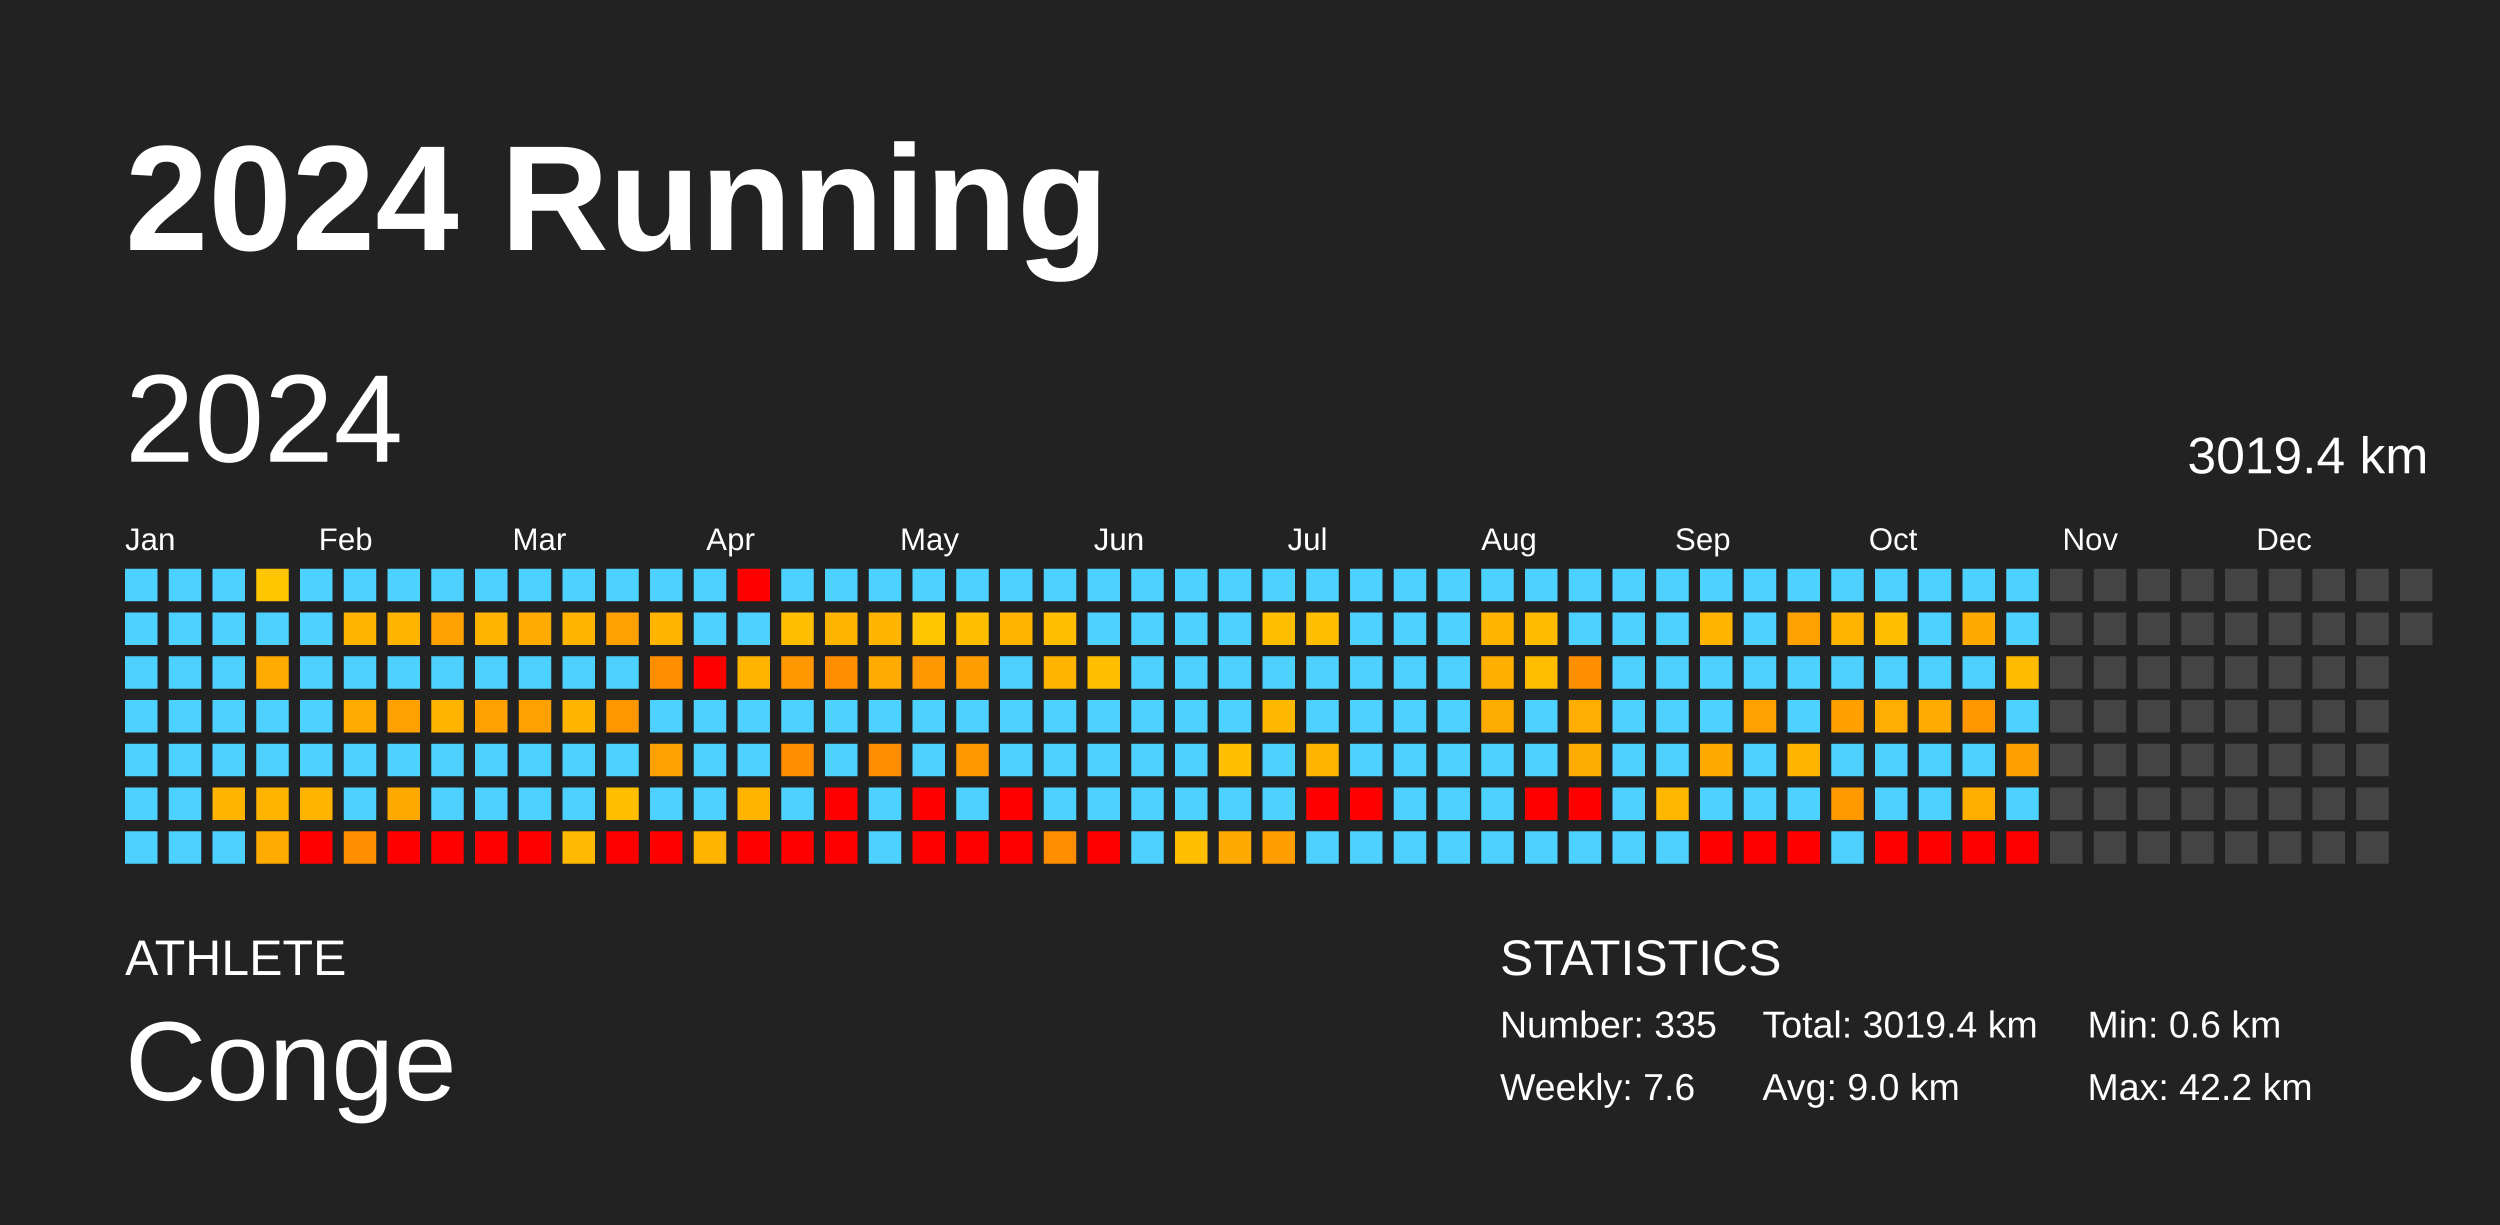
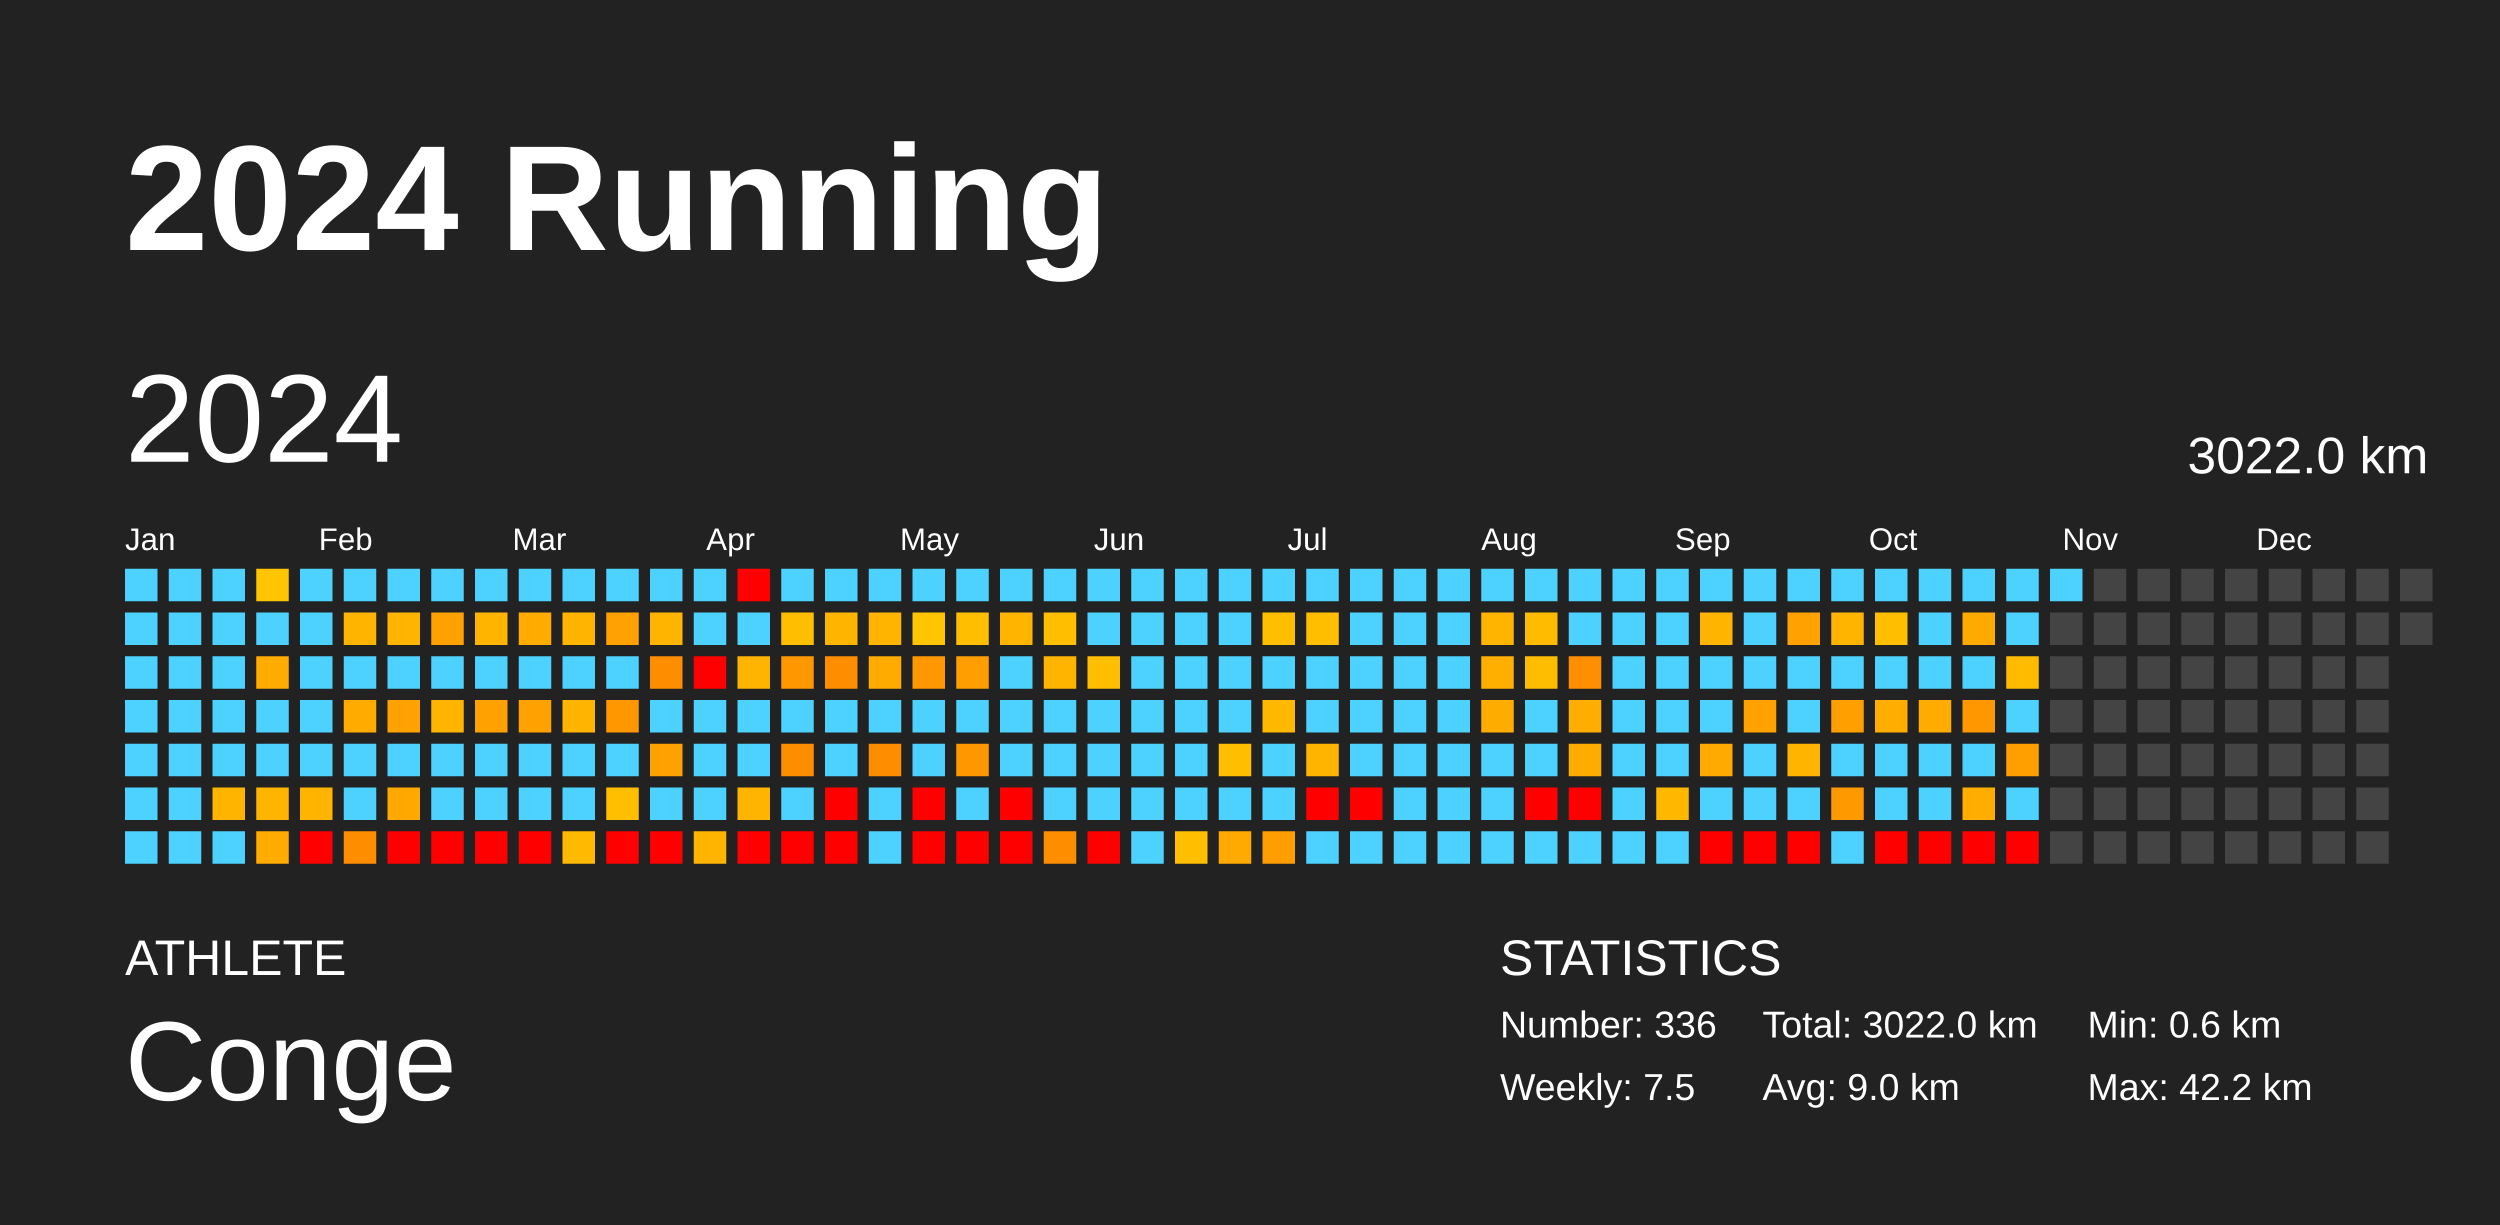
<svg xmlns="http://www.w3.org/2000/svg" baseProfile="full" height="98mm" version="1.1" viewBox="0,0,200,98" width="200mm">
  <defs />
  <rect fill="#222222" height="98" width="200" x="0" y="0" />
  <text fill="#FFFFFF" style="font-size:12px; font-family:Arial; font-weight:bold;" x="10" y="20">2024 Running</text>
  <text fill="#FFFFFF" style="font-size:4px; font-family:Arial" x="10" y="78">ATHLETE</text>
  <text fill="#FFFFFF" style="font-size:9px; font-family:Arial" x="10" y="88">Conge</text>
  <text fill="#FFFFFF" style="font-size:4px; font-family:Arial" x="120" y="78">STATISTICS</text>
-   <text fill="#FFFFFF" style="font-size:3px; font-family:Arial" x="120" y="83">Number: 335</text>
-   <text fill="#FFFFFF" style="font-size:3px; font-family:Arial" x="120" y="88">Weekly: 7.6</text>
-   <text fill="#FFFFFF" style="font-size:3px; font-family:Arial" x="141" y="83">Total: 3019.4 km</text>
+   <text fill="#FFFFFF" style="font-size:3px; font-family:Arial" x="120" y="83">Number: 336</text>
+   <text fill="#FFFFFF" style="font-size:3px; font-family:Arial" x="120" y="88">Weekly: 7.5</text>
+   <text fill="#FFFFFF" style="font-size:3px; font-family:Arial" x="141" y="83">Total: 3022.0 km</text>
  <text fill="#FFFFFF" style="font-size:3px; font-family:Arial" x="141" y="88">Avg: 9.0 km</text>
  <text fill="#FFFFFF" style="font-size:3px; font-family:Arial" x="167" y="83">Min: 0.6 km</text>
  <text fill="#FFFFFF" style="font-size:3px; font-family:Arial" x="167" y="88">Max: 42.2 km</text>
  <text dominant-baseline="hanging" fill="#FFFFFF" style="font-size:10.0px; font-family:Arial;" x="10" y="30">2024</text>
-   <text dominant-baseline="hanging" fill="#FFFFFF" style="font-size:4.125px; font-family:Arial;" x="175" y="35">3019.4 km</text>
+   <text dominant-baseline="hanging" fill="#FFFFFF" style="font-size:4.125px; font-family:Arial;" x="175" y="35">3022.0 km</text>
  <text fill="#FFFFFF" style="font-size:2.5px; font-family:Arial" x="10.0" y="44">Jan</text>
  <text fill="#FFFFFF" style="font-size:2.5px; font-family:Arial" x="25.5" y="44">Feb</text>
  <text fill="#FFFFFF" style="font-size:2.5px; font-family:Arial" x="41.0" y="44">Mar</text>
  <text fill="#FFFFFF" style="font-size:2.5px; font-family:Arial" x="56.5" y="44">Apr</text>
  <text fill="#FFFFFF" style="font-size:2.5px; font-family:Arial" x="72.0" y="44">May</text>
  <text fill="#FFFFFF" style="font-size:2.5px; font-family:Arial" x="87.5" y="44">Jun</text>
  <text fill="#FFFFFF" style="font-size:2.5px; font-family:Arial" x="103.0" y="44">Jul</text>
  <text fill="#FFFFFF" style="font-size:2.5px; font-family:Arial" x="118.5" y="44">Aug</text>
  <text fill="#FFFFFF" style="font-size:2.5px; font-family:Arial" x="134.0" y="44">Sep</text>
  <text fill="#FFFFFF" style="font-size:2.5px; font-family:Arial" x="149.5" y="44">Oct</text>
  <text fill="#FFFFFF" style="font-size:2.5px; font-family:Arial" x="165.0" y="44">Nov</text>
  <text fill="#FFFFFF" style="font-size:2.5px; font-family:Arial" x="180.5" y="44">Dec</text>
  <rect fill="#4dd2ff" height="2.6" width="2.6" x="10.0" y="45.5" />
  <rect fill="#4dd2ff" height="2.6" width="2.6" x="10.0" y="49.0" />
  <rect fill="#4dd2ff" height="2.6" width="2.6" x="10.0" y="52.5" />
  <rect fill="#4dd2ff" height="2.6" width="2.6" x="10.0" y="56.0" />
  <rect fill="#4dd2ff" height="2.6" width="2.6" x="10.0" y="59.5" />
  <rect fill="#4dd2ff" height="2.6" width="2.6" x="10.0" y="63.0" />
  <rect fill="#4dd2ff" height="2.6" width="2.6" x="10.0" y="66.5" />
  <rect fill="#4dd2ff" height="2.6" width="2.6" x="13.5" y="45.5" />
  <rect fill="#4dd2ff" height="2.6" width="2.6" x="13.5" y="49.0" />
  <rect fill="#4dd2ff" height="2.6" width="2.6" x="13.5" y="52.5" />
  <rect fill="#4dd2ff" height="2.6" width="2.6" x="13.5" y="56.0" />
  <rect fill="#4dd2ff" height="2.6" width="2.6" x="13.5" y="59.5" />
  <rect fill="#4dd2ff" height="2.6" width="2.6" x="13.5" y="63.0" />
  <rect fill="#4dd2ff" height="2.6" width="2.6" x="13.5" y="66.5" />
  <rect fill="#4dd2ff" height="2.6" width="2.6" x="17.0" y="45.5" />
  <rect fill="#4dd2ff" height="2.6" width="2.6" x="17.0" y="49.0" />
  <rect fill="#4dd2ff" height="2.6" width="2.6" x="17.0" y="52.5" />
  <rect fill="#4dd2ff" height="2.6" width="2.6" x="17.0" y="56.0" />
  <rect fill="#4dd2ff" height="2.6" width="2.6" x="17.0" y="59.5" />
  <rect fill="#ffb400" height="2.6" width="2.6" x="17.0" y="63.0" />
  <rect fill="#4dd2ff" height="2.6" width="2.6" x="17.0" y="66.5" />
  <rect fill="#ffc500" height="2.6" width="2.6" x="20.5" y="45.5" />
  <rect fill="#4dd2ff" height="2.6" width="2.6" x="20.5" y="49.0" />
  <rect fill="#ffab00" height="2.6" width="2.6" x="20.5" y="52.5" />
  <rect fill="#4dd2ff" height="2.6" width="2.6" x="20.5" y="56.0" />
  <rect fill="#4dd2ff" height="2.6" width="2.6" x="20.5" y="59.5" />
  <rect fill="#ffb400" height="2.6" width="2.6" x="20.5" y="63.0" />
  <rect fill="#ffab00" height="2.6" width="2.6" x="20.5" y="66.5" />
  <rect fill="#4dd2ff" height="2.6" width="2.6" x="24.0" y="45.5" />
  <rect fill="#4dd2ff" height="2.6" width="2.6" x="24.0" y="49.0" />
  <rect fill="#4dd2ff" height="2.6" width="2.6" x="24.0" y="52.5" />
  <rect fill="#4dd2ff" height="2.6" width="2.6" x="24.0" y="56.0" />
  <rect fill="#4dd2ff" height="2.6" width="2.6" x="24.0" y="59.5" />
  <rect fill="#ffb400" height="2.6" width="2.6" x="24.0" y="63.0" />
  <rect fill="red" height="2.6" width="2.6" x="24.0" y="66.5" />
  <rect fill="#4dd2ff" height="2.6" width="2.6" x="27.5" y="45.5" />
  <rect fill="#ffb400" height="2.6" width="2.6" x="27.5" y="49.0" />
  <rect fill="#4dd2ff" height="2.6" width="2.6" x="27.5" y="52.5" />
  <rect fill="#ffab00" height="2.6" width="2.6" x="27.5" y="56.0" />
  <rect fill="#4dd2ff" height="2.6" width="2.6" x="27.5" y="59.5" />
  <rect fill="#4dd2ff" height="2.6" width="2.6" x="27.5" y="63.0" />
  <rect fill="#ff8d00" height="2.6" width="2.6" x="27.5" y="66.5" />
  <rect fill="#4dd2ff" height="2.6" width="2.6" x="31.0" y="45.5" />
  <rect fill="#ffb500" height="2.6" width="2.6" x="31.0" y="49.0" />
  <rect fill="#4dd2ff" height="2.6" width="2.6" x="31.0" y="52.5" />
  <rect fill="#ffa100" height="2.6" width="2.6" x="31.0" y="56.0" />
  <rect fill="#4dd2ff" height="2.6" width="2.6" x="31.0" y="59.5" />
  <rect fill="#ffa900" height="2.6" width="2.6" x="31.0" y="63.0" />
  <rect fill="red" height="2.6" width="2.6" x="31.0" y="66.5" />
  <rect fill="#4dd2ff" height="2.6" width="2.6" x="34.5" y="45.5" />
  <rect fill="#ffa100" height="2.6" width="2.6" x="34.5" y="49.0" />
  <rect fill="#4dd2ff" height="2.6" width="2.6" x="34.5" y="52.5" />
  <rect fill="#ffb500" height="2.6" width="2.6" x="34.5" y="56.0" />
  <rect fill="#4dd2ff" height="2.6" width="2.6" x="34.5" y="59.5" />
  <rect fill="#4dd2ff" height="2.6" width="2.6" x="34.5" y="63.0" />
  <rect fill="red" height="2.6" width="2.6" x="34.5" y="66.5" />
  <rect fill="#4dd2ff" height="2.6" width="2.6" x="38.0" y="45.5" />
  <rect fill="#ffb500" height="2.6" width="2.6" x="38.0" y="49.0" />
  <rect fill="#4dd2ff" height="2.6" width="2.6" x="38.0" y="52.5" />
  <rect fill="#ffa100" height="2.6" width="2.6" x="38.0" y="56.0" />
  <rect fill="#4dd2ff" height="2.6" width="2.6" x="38.0" y="59.5" />
  <rect fill="#4dd2ff" height="2.6" width="2.6" x="38.0" y="63.0" />
  <rect fill="red" height="2.6" width="2.6" x="38.0" y="66.5" />
  <rect fill="#4dd2ff" height="2.6" width="2.6" x="41.5" y="45.5" />
  <rect fill="#ffab00" height="2.6" width="2.6" x="41.5" y="49.0" />
  <rect fill="#4dd2ff" height="2.6" width="2.6" x="41.5" y="52.5" />
  <rect fill="#ffa100" height="2.6" width="2.6" x="41.5" y="56.0" />
  <rect fill="#4dd2ff" height="2.6" width="2.6" x="41.5" y="59.5" />
  <rect fill="#4dd2ff" height="2.6" width="2.6" x="41.5" y="63.0" />
  <rect fill="red" height="2.6" width="2.6" x="41.5" y="66.5" />
  <rect fill="#4dd2ff" height="2.6" width="2.6" x="45.0" y="45.5" />
  <rect fill="#ffb500" height="2.6" width="2.6" x="45.0" y="49.0" />
  <rect fill="#4dd2ff" height="2.6" width="2.6" x="45.0" y="52.5" />
  <rect fill="#ffb500" height="2.6" width="2.6" x="45.0" y="56.0" />
  <rect fill="#4dd2ff" height="2.6" width="2.6" x="45.0" y="59.5" />
  <rect fill="#4dd2ff" height="2.6" width="2.6" x="45.0" y="63.0" />
  <rect fill="#ffb900" height="2.6" width="2.6" x="45.0" y="66.5" />
  <rect fill="#4dd2ff" height="2.6" width="2.6" x="48.5" y="45.5" />
  <rect fill="#ffa100" height="2.6" width="2.6" x="48.5" y="49.0" />
  <rect fill="#4dd2ff" height="2.6" width="2.6" x="48.5" y="52.5" />
  <rect fill="#ff9700" height="2.6" width="2.6" x="48.5" y="56.0" />
  <rect fill="#4dd2ff" height="2.6" width="2.6" x="48.5" y="59.5" />
  <rect fill="#ffbf00" height="2.6" width="2.6" x="48.5" y="63.0" />
  <rect fill="red" height="2.6" width="2.6" x="48.5" y="66.5" />
  <rect fill="#4dd2ff" height="2.6" width="2.6" x="52.0" y="45.5" />
  <rect fill="#ffb500" height="2.6" width="2.6" x="52.0" y="49.0" />
  <rect fill="#ff8d00" height="2.6" width="2.6" x="52.0" y="52.5" />
  <rect fill="#4dd2ff" height="2.6" width="2.6" x="52.0" y="56.0" />
  <rect fill="#ffa100" height="2.6" width="2.6" x="52.0" y="59.5" />
  <rect fill="#4dd2ff" height="2.6" width="2.6" x="52.0" y="63.0" />
  <rect fill="red" height="2.6" width="2.6" x="52.0" y="66.5" />
  <rect fill="#4dd2ff" height="2.6" width="2.6" x="55.5" y="45.5" />
  <rect fill="#4dd2ff" height="2.6" width="2.6" x="55.5" y="49.0" />
  <rect fill="red" height="2.6" width="2.6" x="55.5" y="52.5" />
  <rect fill="#4dd2ff" height="2.6" width="2.6" x="55.5" y="56.0" />
  <rect fill="#4dd2ff" height="2.6" width="2.6" x="55.5" y="59.5" />
  <rect fill="#4dd2ff" height="2.6" width="2.6" x="55.5" y="63.0" />
  <rect fill="#ffb400" height="2.6" width="2.6" x="55.5" y="66.5" />
  <rect fill="red" height="2.6" width="2.6" x="59.0" y="45.5" />
  <rect fill="#4dd2ff" height="2.6" width="2.6" x="59.0" y="49.0" />
  <rect fill="#ffb500" height="2.6" width="2.6" x="59.0" y="52.5" />
  <rect fill="#4dd2ff" height="2.6" width="2.6" x="59.0" y="56.0" />
  <rect fill="#4dd2ff" height="2.6" width="2.6" x="59.0" y="59.5" />
  <rect fill="#ffb500" height="2.6" width="2.6" x="59.0" y="63.0" />
  <rect fill="red" height="2.6" width="2.6" x="59.0" y="66.5" />
  <rect fill="#4dd2ff" height="2.6" width="2.6" x="62.5" y="45.5" />
  <rect fill="#ffbf00" height="2.6" width="2.6" x="62.5" y="49.0" />
  <rect fill="#ff9700" height="2.6" width="2.6" x="62.5" y="52.5" />
  <rect fill="#4dd2ff" height="2.6" width="2.6" x="62.5" y="56.0" />
  <rect fill="#ff8d00" height="2.6" width="2.6" x="62.5" y="59.5" />
  <rect fill="#4dd2ff" height="2.6" width="2.6" x="62.5" y="63.0" />
  <rect fill="red" height="2.6" width="2.6" x="62.5" y="66.5" />
  <rect fill="#4dd2ff" height="2.6" width="2.6" x="66.0" y="45.5" />
  <rect fill="#ffb500" height="2.6" width="2.6" x="66.0" y="49.0" />
  <rect fill="#ff8d00" height="2.6" width="2.6" x="66.0" y="52.5" />
  <rect fill="#4dd2ff" height="2.6" width="2.6" x="66.0" y="56.0" />
  <rect fill="#4dd2ff" height="2.6" width="2.6" x="66.0" y="59.5" />
  <rect fill="red" height="2.6" width="2.6" x="66.0" y="63.0" />
  <rect fill="red" height="2.6" width="2.6" x="66.0" y="66.5" />
  <rect fill="#4dd2ff" height="2.6" width="2.6" x="69.5" y="45.5" />
  <rect fill="#ffb500" height="2.6" width="2.6" x="69.5" y="49.0" />
  <rect fill="#ffab00" height="2.6" width="2.6" x="69.5" y="52.5" />
  <rect fill="#4dd2ff" height="2.6" width="2.6" x="69.5" y="56.0" />
  <rect fill="#ff8d00" height="2.6" width="2.6" x="69.5" y="59.5" />
  <rect fill="#4dd2ff" height="2.6" width="2.6" x="69.5" y="63.0" />
  <rect fill="#4dd2ff" height="2.6" width="2.6" x="69.5" y="66.5" />
  <rect fill="#4dd2ff" height="2.6" width="2.6" x="73.0" y="45.5" />
  <rect fill="#ffc500" height="2.6" width="2.6" x="73.0" y="49.0" />
  <rect fill="#ff9700" height="2.6" width="2.6" x="73.0" y="52.5" />
  <rect fill="#4dd2ff" height="2.6" width="2.6" x="73.0" y="56.0" />
  <rect fill="#4dd2ff" height="2.6" width="2.6" x="73.0" y="59.5" />
  <rect fill="red" height="2.6" width="2.6" x="73.0" y="63.0" />
  <rect fill="red" height="2.6" width="2.6" x="73.0" y="66.5" />
  <rect fill="#4dd2ff" height="2.6" width="2.6" x="76.5" y="45.5" />
  <rect fill="#ffbe00" height="2.6" width="2.6" x="76.5" y="49.0" />
  <rect fill="#ff9e00" height="2.6" width="2.6" x="76.5" y="52.5" />
  <rect fill="#4dd2ff" height="2.6" width="2.6" x="76.5" y="56.0" />
  <rect fill="#ff9700" height="2.6" width="2.6" x="76.5" y="59.5" />
  <rect fill="#4dd2ff" height="2.6" width="2.6" x="76.5" y="63.0" />
  <rect fill="red" height="2.6" width="2.6" x="76.5" y="66.5" />
  <rect fill="#4dd2ff" height="2.6" width="2.6" x="80.0" y="45.5" />
  <rect fill="#ffb500" height="2.6" width="2.6" x="80.0" y="49.0" />
  <rect fill="#4dd2ff" height="2.6" width="2.6" x="80.0" y="52.5" />
  <rect fill="#4dd2ff" height="2.6" width="2.6" x="80.0" y="56.0" />
  <rect fill="#4dd2ff" height="2.6" width="2.6" x="80.0" y="59.5" />
  <rect fill="red" height="2.6" width="2.6" x="80.0" y="63.0" />
  <rect fill="red" height="2.6" width="2.6" x="80.0" y="66.5" />
  <rect fill="#4dd2ff" height="2.6" width="2.6" x="83.5" y="45.5" />
  <rect fill="#ffbe00" height="2.6" width="2.6" x="83.5" y="49.0" />
  <rect fill="#ffb500" height="2.6" width="2.6" x="83.5" y="52.5" />
  <rect fill="#4dd2ff" height="2.6" width="2.6" x="83.5" y="56.0" />
  <rect fill="#4dd2ff" height="2.6" width="2.6" x="83.5" y="59.5" />
  <rect fill="#4dd2ff" height="2.6" width="2.6" x="83.5" y="63.0" />
  <rect fill="#ff8d00" height="2.6" width="2.6" x="83.5" y="66.5" />
  <rect fill="#4dd2ff" height="2.6" width="2.6" x="87.0" y="45.5" />
  <rect fill="#4dd2ff" height="2.6" width="2.6" x="87.0" y="49.0" />
  <rect fill="#ffbf00" height="2.6" width="2.6" x="87.0" y="52.5" />
  <rect fill="#4dd2ff" height="2.6" width="2.6" x="87.0" y="56.0" />
  <rect fill="#4dd2ff" height="2.6" width="2.6" x="87.0" y="59.5" />
  <rect fill="#4dd2ff" height="2.6" width="2.6" x="87.0" y="63.0" />
  <rect fill="red" height="2.6" width="2.6" x="87.0" y="66.5" />
  <rect fill="#4dd2ff" height="2.6" width="2.6" x="90.5" y="45.5" />
  <rect fill="#4dd2ff" height="2.6" width="2.6" x="90.5" y="49.0" />
  <rect fill="#4dd2ff" height="2.6" width="2.6" x="90.5" y="52.5" />
  <rect fill="#4dd2ff" height="2.6" width="2.6" x="90.5" y="56.0" />
  <rect fill="#4dd2ff" height="2.6" width="2.6" x="90.5" y="59.5" />
  <rect fill="#4dd2ff" height="2.6" width="2.6" x="90.5" y="63.0" />
  <rect fill="#4dd2ff" height="2.6" width="2.6" x="90.5" y="66.5" />
  <rect fill="#4dd2ff" height="2.6" width="2.6" x="94.0" y="45.5" />
  <rect fill="#4dd2ff" height="2.6" width="2.6" x="94.0" y="49.0" />
  <rect fill="#4dd2ff" height="2.6" width="2.6" x="94.0" y="52.5" />
  <rect fill="#4dd2ff" height="2.6" width="2.6" x="94.0" y="56.0" />
  <rect fill="#4dd2ff" height="2.6" width="2.6" x="94.0" y="59.5" />
  <rect fill="#4dd2ff" height="2.6" width="2.6" x="94.0" y="63.0" />
  <rect fill="#ffbe00" height="2.6" width="2.6" x="94.0" y="66.5" />
  <rect fill="#4dd2ff" height="2.6" width="2.6" x="97.5" y="45.5" />
  <rect fill="#4dd2ff" height="2.6" width="2.6" x="97.5" y="49.0" />
  <rect fill="#4dd2ff" height="2.6" width="2.6" x="97.5" y="52.5" />
  <rect fill="#4dd2ff" height="2.6" width="2.6" x="97.5" y="56.0" />
  <rect fill="#ffbf00" height="2.6" width="2.6" x="97.5" y="59.5" />
  <rect fill="#4dd2ff" height="2.6" width="2.6" x="97.5" y="63.0" />
  <rect fill="#ffaa00" height="2.6" width="2.6" x="97.5" y="66.5" />
  <rect fill="#4dd2ff" height="2.6" width="2.6" x="101.0" y="45.5" />
  <rect fill="#ffbf00" height="2.6" width="2.6" x="101.0" y="49.0" />
  <rect fill="#4dd2ff" height="2.6" width="2.6" x="101.0" y="52.5" />
  <rect fill="#ffb800" height="2.6" width="2.6" x="101.0" y="56.0" />
  <rect fill="#4dd2ff" height="2.6" width="2.6" x="101.0" y="59.5" />
  <rect fill="#4dd2ff" height="2.6" width="2.6" x="101.0" y="63.0" />
  <rect fill="#ff9e00" height="2.6" width="2.6" x="101.0" y="66.5" />
  <rect fill="#4dd2ff" height="2.6" width="2.6" x="104.5" y="45.5" />
  <rect fill="#ffbf00" height="2.6" width="2.6" x="104.5" y="49.0" />
  <rect fill="#4dd2ff" height="2.6" width="2.6" x="104.5" y="52.5" />
  <rect fill="#4dd2ff" height="2.6" width="2.6" x="104.5" y="56.0" />
  <rect fill="#ffb500" height="2.6" width="2.6" x="104.5" y="59.5" />
  <rect fill="red" height="2.6" width="2.6" x="104.5" y="63.0" />
  <rect fill="#4dd2ff" height="2.6" width="2.6" x="104.5" y="66.5" />
  <rect fill="#4dd2ff" height="2.6" width="2.6" x="108.0" y="45.5" />
  <rect fill="#4dd2ff" height="2.6" width="2.6" x="108.0" y="49.0" />
  <rect fill="#4dd2ff" height="2.6" width="2.6" x="108.0" y="52.5" />
  <rect fill="#4dd2ff" height="2.6" width="2.6" x="108.0" y="56.0" />
  <rect fill="#4dd2ff" height="2.6" width="2.6" x="108.0" y="59.5" />
  <rect fill="red" height="2.6" width="2.6" x="108.0" y="63.0" />
  <rect fill="#4dd2ff" height="2.6" width="2.6" x="108.0" y="66.5" />
  <rect fill="#4dd2ff" height="2.6" width="2.6" x="111.5" y="45.5" />
  <rect fill="#4dd2ff" height="2.6" width="2.6" x="111.5" y="49.0" />
  <rect fill="#4dd2ff" height="2.6" width="2.6" x="111.5" y="52.5" />
  <rect fill="#4dd2ff" height="2.6" width="2.6" x="111.5" y="56.0" />
  <rect fill="#4dd2ff" height="2.6" width="2.6" x="111.5" y="59.5" />
  <rect fill="#4dd2ff" height="2.6" width="2.6" x="111.5" y="63.0" />
  <rect fill="#4dd2ff" height="2.6" width="2.6" x="111.5" y="66.5" />
  <rect fill="#4dd2ff" height="2.6" width="2.6" x="115.0" y="45.5" />
  <rect fill="#4dd2ff" height="2.6" width="2.6" x="115.0" y="49.0" />
  <rect fill="#4dd2ff" height="2.6" width="2.6" x="115.0" y="52.5" />
  <rect fill="#4dd2ff" height="2.6" width="2.6" x="115.0" y="56.0" />
  <rect fill="#4dd2ff" height="2.6" width="2.6" x="115.0" y="59.5" />
  <rect fill="#4dd2ff" height="2.6" width="2.6" x="115.0" y="63.0" />
  <rect fill="#4dd2ff" height="2.6" width="2.6" x="115.0" y="66.5" />
  <rect fill="#4dd2ff" height="2.6" width="2.6" x="118.5" y="45.5" />
  <rect fill="#ffb500" height="2.6" width="2.6" x="118.5" y="49.0" />
  <rect fill="#ffaf00" height="2.6" width="2.6" x="118.5" y="52.5" />
  <rect fill="#ffac00" height="2.6" width="2.6" x="118.5" y="56.0" />
  <rect fill="#4dd2ff" height="2.6" width="2.6" x="118.5" y="59.5" />
  <rect fill="#4dd2ff" height="2.6" width="2.6" x="118.5" y="63.0" />
  <rect fill="#4dd2ff" height="2.6" width="2.6" x="118.5" y="66.5" />
  <rect fill="#4dd2ff" height="2.6" width="2.6" x="122.0" y="45.5" />
  <rect fill="#ffbb00" height="2.6" width="2.6" x="122.0" y="49.0" />
  <rect fill="#ffbd00" height="2.6" width="2.6" x="122.0" y="52.5" />
  <rect fill="#4dd2ff" height="2.6" width="2.6" x="122.0" y="56.0" />
  <rect fill="#4dd2ff" height="2.6" width="2.6" x="122.0" y="59.5" />
  <rect fill="red" height="2.6" width="2.6" x="122.0" y="63.0" />
  <rect fill="#4dd2ff" height="2.6" width="2.6" x="122.0" y="66.5" />
  <rect fill="#4dd2ff" height="2.6" width="2.6" x="125.5" y="45.5" />
  <rect fill="#4dd2ff" height="2.6" width="2.6" x="125.5" y="49.0" />
  <rect fill="#ff8f00" height="2.6" width="2.6" x="125.5" y="52.5" />
  <rect fill="#ffad00" height="2.6" width="2.6" x="125.5" y="56.0" />
  <rect fill="#ffac00" height="2.6" width="2.6" x="125.5" y="59.5" />
  <rect fill="red" height="2.6" width="2.6" x="125.5" y="63.0" />
  <rect fill="#4dd2ff" height="2.6" width="2.6" x="125.5" y="66.5" />
  <rect fill="#4dd2ff" height="2.6" width="2.6" x="129.0" y="45.5" />
  <rect fill="#4dd2ff" height="2.6" width="2.6" x="129.0" y="49.0" />
  <rect fill="#4dd2ff" height="2.6" width="2.6" x="129.0" y="52.5" />
  <rect fill="#4dd2ff" height="2.6" width="2.6" x="129.0" y="56.0" />
  <rect fill="#4dd2ff" height="2.6" width="2.6" x="129.0" y="59.5" />
  <rect fill="#4dd2ff" height="2.6" width="2.6" x="129.0" y="63.0" />
  <rect fill="#4dd2ff" height="2.6" width="2.6" x="129.0" y="66.5" />
  <rect fill="#4dd2ff" height="2.6" width="2.6" x="132.5" y="45.5" />
  <rect fill="#4dd2ff" height="2.6" width="2.6" x="132.5" y="49.0" />
  <rect fill="#4dd2ff" height="2.6" width="2.6" x="132.5" y="52.5" />
  <rect fill="#4dd2ff" height="2.6" width="2.6" x="132.5" y="56.0" />
  <rect fill="#4dd2ff" height="2.6" width="2.6" x="132.5" y="59.5" />
  <rect fill="#ffb700" height="2.6" width="2.6" x="132.5" y="63.0" />
  <rect fill="#4dd2ff" height="2.6" width="2.6" x="132.5" y="66.5" />
  <rect fill="#4dd2ff" height="2.6" width="2.6" x="136.0" y="45.5" />
  <rect fill="#ffb400" height="2.6" width="2.6" x="136.0" y="49.0" />
  <rect fill="#4dd2ff" height="2.6" width="2.6" x="136.0" y="52.5" />
  <rect fill="#4dd2ff" height="2.6" width="2.6" x="136.0" y="56.0" />
  <rect fill="#ffaa00" height="2.6" width="2.6" x="136.0" y="59.5" />
  <rect fill="#4dd2ff" height="2.6" width="2.6" x="136.0" y="63.0" />
  <rect fill="red" height="2.6" width="2.6" x="136.0" y="66.5" />
  <rect fill="#4dd2ff" height="2.6" width="2.6" x="139.5" y="45.5" />
  <rect fill="#4dd2ff" height="2.6" width="2.6" x="139.5" y="49.0" />
  <rect fill="#4dd2ff" height="2.6" width="2.6" x="139.5" y="52.5" />
  <rect fill="#ffa100" height="2.6" width="2.6" x="139.5" y="56.0" />
  <rect fill="#4dd2ff" height="2.6" width="2.6" x="139.5" y="59.5" />
  <rect fill="#4dd2ff" height="2.6" width="2.6" x="139.5" y="63.0" />
  <rect fill="red" height="2.6" width="2.6" x="139.5" y="66.5" />
  <rect fill="#4dd2ff" height="2.6" width="2.6" x="143.0" y="45.5" />
  <rect fill="#ffa100" height="2.6" width="2.6" x="143.0" y="49.0" />
  <rect fill="#4dd2ff" height="2.6" width="2.6" x="143.0" y="52.5" />
  <rect fill="#4dd2ff" height="2.6" width="2.6" x="143.0" y="56.0" />
  <rect fill="#ffb500" height="2.6" width="2.6" x="143.0" y="59.5" />
  <rect fill="#4dd2ff" height="2.6" width="2.6" x="143.0" y="63.0" />
  <rect fill="red" height="2.6" width="2.6" x="143.0" y="66.5" />
  <rect fill="#4dd2ff" height="2.6" width="2.6" x="146.5" y="45.5" />
  <rect fill="#ffb500" height="2.6" width="2.6" x="146.5" y="49.0" />
  <rect fill="#4dd2ff" height="2.6" width="2.6" x="146.5" y="52.5" />
  <rect fill="#ffa000" height="2.6" width="2.6" x="146.5" y="56.0" />
  <rect fill="#4dd2ff" height="2.6" width="2.6" x="146.5" y="59.5" />
  <rect fill="#ff9900" height="2.6" width="2.6" x="146.5" y="63.0" />
  <rect fill="#4dd2ff" height="2.6" width="2.6" x="146.5" y="66.5" />
  <rect fill="#4dd2ff" height="2.6" width="2.6" x="150.0" y="45.5" />
  <rect fill="#ffbe00" height="2.6" width="2.6" x="150.0" y="49.0" />
  <rect fill="#4dd2ff" height="2.6" width="2.6" x="150.0" y="52.5" />
  <rect fill="#ffad00" height="2.6" width="2.6" x="150.0" y="56.0" />
  <rect fill="#4dd2ff" height="2.6" width="2.6" x="150.0" y="59.5" />
  <rect fill="#4dd2ff" height="2.6" width="2.6" x="150.0" y="63.0" />
  <rect fill="red" height="2.6" width="2.6" x="150.0" y="66.5" />
  <rect fill="#4dd2ff" height="2.6" width="2.6" x="153.5" y="45.5" />
  <rect fill="#4dd2ff" height="2.6" width="2.6" x="153.5" y="49.0" />
  <rect fill="#4dd2ff" height="2.6" width="2.6" x="153.5" y="52.5" />
  <rect fill="#ffab00" height="2.6" width="2.6" x="153.5" y="56.0" />
  <rect fill="#4dd2ff" height="2.6" width="2.6" x="153.5" y="59.5" />
  <rect fill="#4dd2ff" height="2.6" width="2.6" x="153.5" y="63.0" />
  <rect fill="red" height="2.6" width="2.6" x="153.5" y="66.5" />
  <rect fill="#4dd2ff" height="2.6" width="2.6" x="157.0" y="45.5" />
  <rect fill="#ffaa00" height="2.6" width="2.6" x="157.0" y="49.0" />
  <rect fill="#4dd2ff" height="2.6" width="2.6" x="157.0" y="52.5" />
  <rect fill="#ff9700" height="2.6" width="2.6" x="157.0" y="56.0" />
  <rect fill="#4dd2ff" height="2.6" width="2.6" x="157.0" y="59.5" />
  <rect fill="#ffae00" height="2.6" width="2.6" x="157.0" y="63.0" />
  <rect fill="red" height="2.6" width="2.6" x="157.0" y="66.5" />
  <rect fill="#4dd2ff" height="2.6" width="2.6" x="160.5" y="45.5" />
  <rect fill="#4dd2ff" height="2.6" width="2.6" x="160.5" y="49.0" />
  <rect fill="#ffbb00" height="2.6" width="2.6" x="160.5" y="52.5" />
  <rect fill="#4dd2ff" height="2.6" width="2.6" x="160.5" y="56.0" />
  <rect fill="#ffa000" height="2.6" width="2.6" x="160.5" y="59.5" />
  <rect fill="#4dd2ff" height="2.6" width="2.6" x="160.5" y="63.0" />
  <rect fill="red" height="2.6" width="2.6" x="160.5" y="66.5" />
-   <rect fill="#444444" height="2.6" width="2.6" x="164.0" y="45.5" />
+   <rect fill="#4dd2ff" height="2.6" width="2.6" x="164.0" y="45.5" />
  <rect fill="#444444" height="2.6" width="2.6" x="164.0" y="49.0" />
  <rect fill="#444444" height="2.6" width="2.6" x="164.0" y="52.5" />
  <rect fill="#444444" height="2.6" width="2.6" x="164.0" y="56.0" />
  <rect fill="#444444" height="2.6" width="2.6" x="164.0" y="59.5" />
  <rect fill="#444444" height="2.6" width="2.6" x="164.0" y="63.0" />
  <rect fill="#444444" height="2.6" width="2.6" x="164.0" y="66.5" />
  <rect fill="#444444" height="2.6" width="2.6" x="167.5" y="45.5" />
  <rect fill="#444444" height="2.6" width="2.6" x="167.5" y="49.0" />
  <rect fill="#444444" height="2.6" width="2.6" x="167.5" y="52.5" />
  <rect fill="#444444" height="2.6" width="2.6" x="167.5" y="56.0" />
  <rect fill="#444444" height="2.6" width="2.6" x="167.5" y="59.5" />
  <rect fill="#444444" height="2.6" width="2.6" x="167.5" y="63.0" />
  <rect fill="#444444" height="2.6" width="2.6" x="167.5" y="66.5" />
  <rect fill="#444444" height="2.6" width="2.6" x="171.0" y="45.5" />
  <rect fill="#444444" height="2.6" width="2.6" x="171.0" y="49.0" />
  <rect fill="#444444" height="2.6" width="2.6" x="171.0" y="52.5" />
  <rect fill="#444444" height="2.6" width="2.6" x="171.0" y="56.0" />
  <rect fill="#444444" height="2.6" width="2.6" x="171.0" y="59.5" />
  <rect fill="#444444" height="2.6" width="2.6" x="171.0" y="63.0" />
  <rect fill="#444444" height="2.6" width="2.6" x="171.0" y="66.5" />
  <rect fill="#444444" height="2.6" width="2.6" x="174.5" y="45.5" />
  <rect fill="#444444" height="2.6" width="2.6" x="174.5" y="49.0" />
  <rect fill="#444444" height="2.6" width="2.6" x="174.5" y="52.5" />
  <rect fill="#444444" height="2.6" width="2.6" x="174.5" y="56.0" />
  <rect fill="#444444" height="2.6" width="2.6" x="174.5" y="59.5" />
  <rect fill="#444444" height="2.6" width="2.6" x="174.5" y="63.0" />
  <rect fill="#444444" height="2.6" width="2.6" x="174.5" y="66.5" />
  <rect fill="#444444" height="2.6" width="2.6" x="178.0" y="45.5" />
  <rect fill="#444444" height="2.6" width="2.6" x="178.0" y="49.0" />
  <rect fill="#444444" height="2.6" width="2.6" x="178.0" y="52.5" />
  <rect fill="#444444" height="2.6" width="2.6" x="178.0" y="56.0" />
  <rect fill="#444444" height="2.6" width="2.6" x="178.0" y="59.5" />
  <rect fill="#444444" height="2.6" width="2.6" x="178.0" y="63.0" />
  <rect fill="#444444" height="2.6" width="2.6" x="178.0" y="66.5" />
  <rect fill="#444444" height="2.6" width="2.6" x="181.5" y="45.5" />
  <rect fill="#444444" height="2.6" width="2.6" x="181.5" y="49.0" />
  <rect fill="#444444" height="2.6" width="2.6" x="181.5" y="52.5" />
  <rect fill="#444444" height="2.6" width="2.6" x="181.5" y="56.0" />
  <rect fill="#444444" height="2.6" width="2.6" x="181.5" y="59.5" />
  <rect fill="#444444" height="2.6" width="2.6" x="181.5" y="63.0" />
  <rect fill="#444444" height="2.6" width="2.6" x="181.5" y="66.5" />
  <rect fill="#444444" height="2.6" width="2.6" x="185.0" y="45.5" />
  <rect fill="#444444" height="2.6" width="2.6" x="185.0" y="49.0" />
  <rect fill="#444444" height="2.6" width="2.6" x="185.0" y="52.5" />
  <rect fill="#444444" height="2.6" width="2.6" x="185.0" y="56.0" />
  <rect fill="#444444" height="2.6" width="2.6" x="185.0" y="59.5" />
  <rect fill="#444444" height="2.6" width="2.6" x="185.0" y="63.0" />
  <rect fill="#444444" height="2.6" width="2.6" x="185.0" y="66.5" />
  <rect fill="#444444" height="2.6" width="2.6" x="188.5" y="45.5" />
  <rect fill="#444444" height="2.6" width="2.6" x="188.5" y="49.0" />
  <rect fill="#444444" height="2.6" width="2.6" x="188.5" y="52.5" />
  <rect fill="#444444" height="2.6" width="2.6" x="188.5" y="56.0" />
  <rect fill="#444444" height="2.6" width="2.6" x="188.5" y="59.5" />
  <rect fill="#444444" height="2.6" width="2.6" x="188.5" y="63.0" />
  <rect fill="#444444" height="2.6" width="2.6" x="188.5" y="66.5" />
  <rect fill="#444444" height="2.6" width="2.6" x="192.0" y="45.5" />
  <rect fill="#444444" height="2.6" width="2.6" x="192.0" y="49.0" />
</svg>
